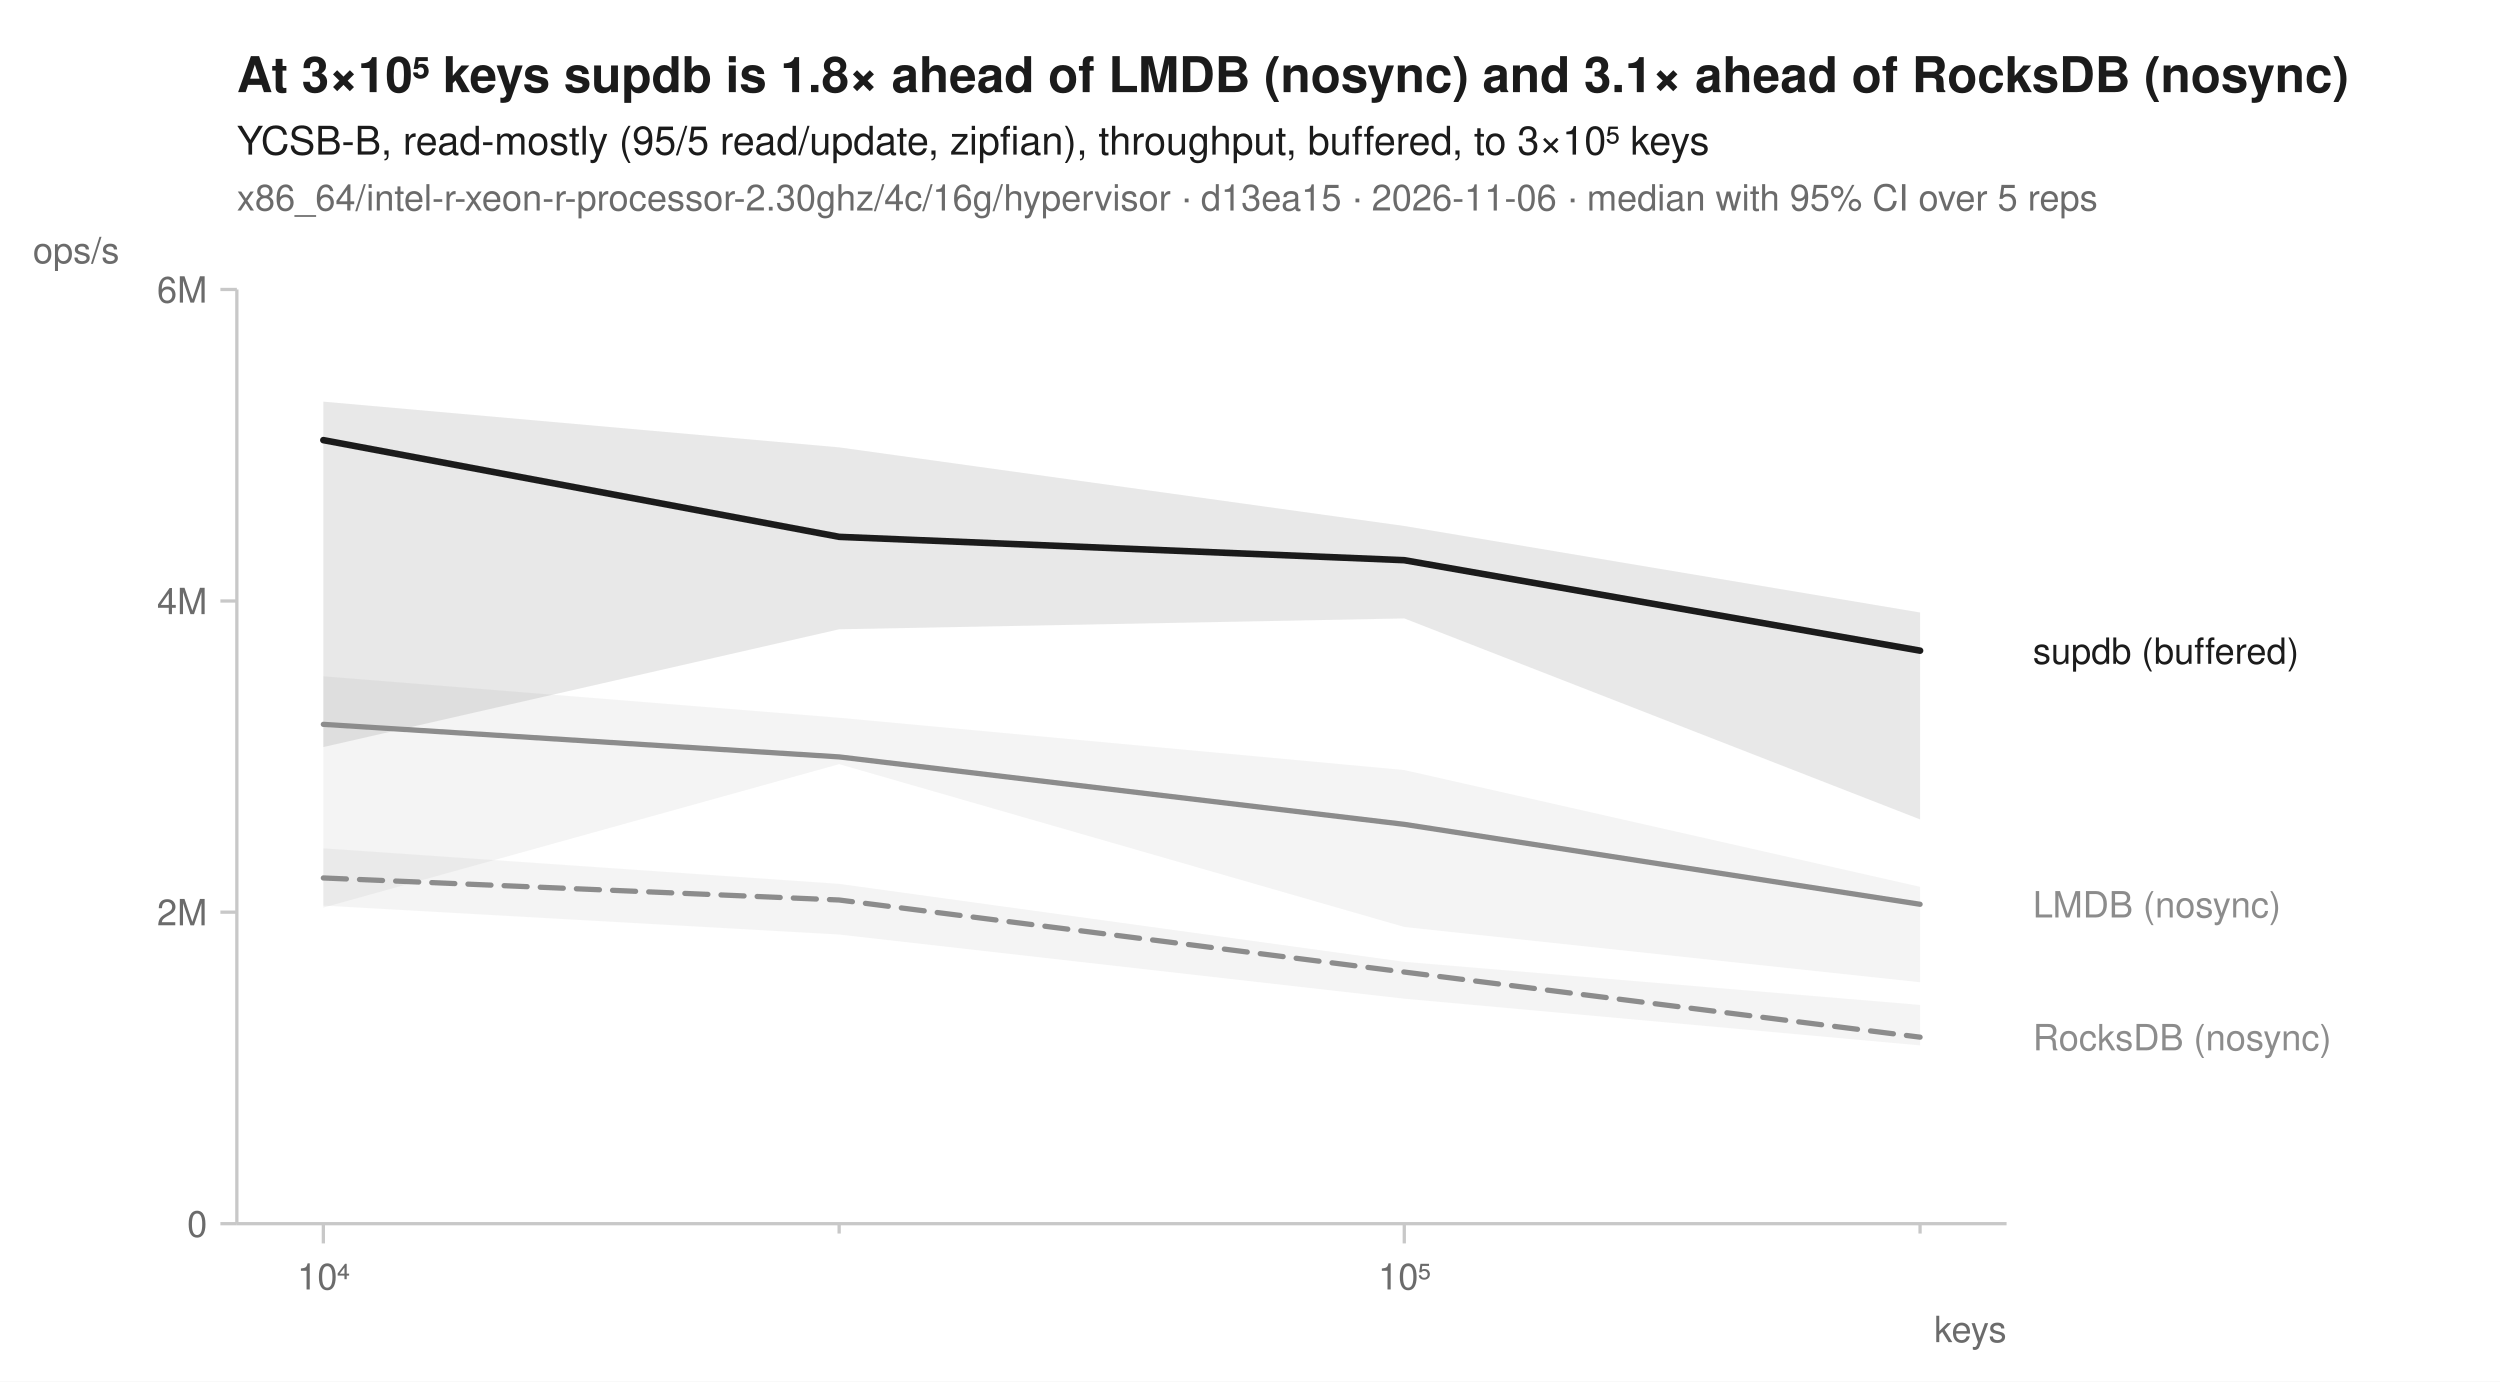
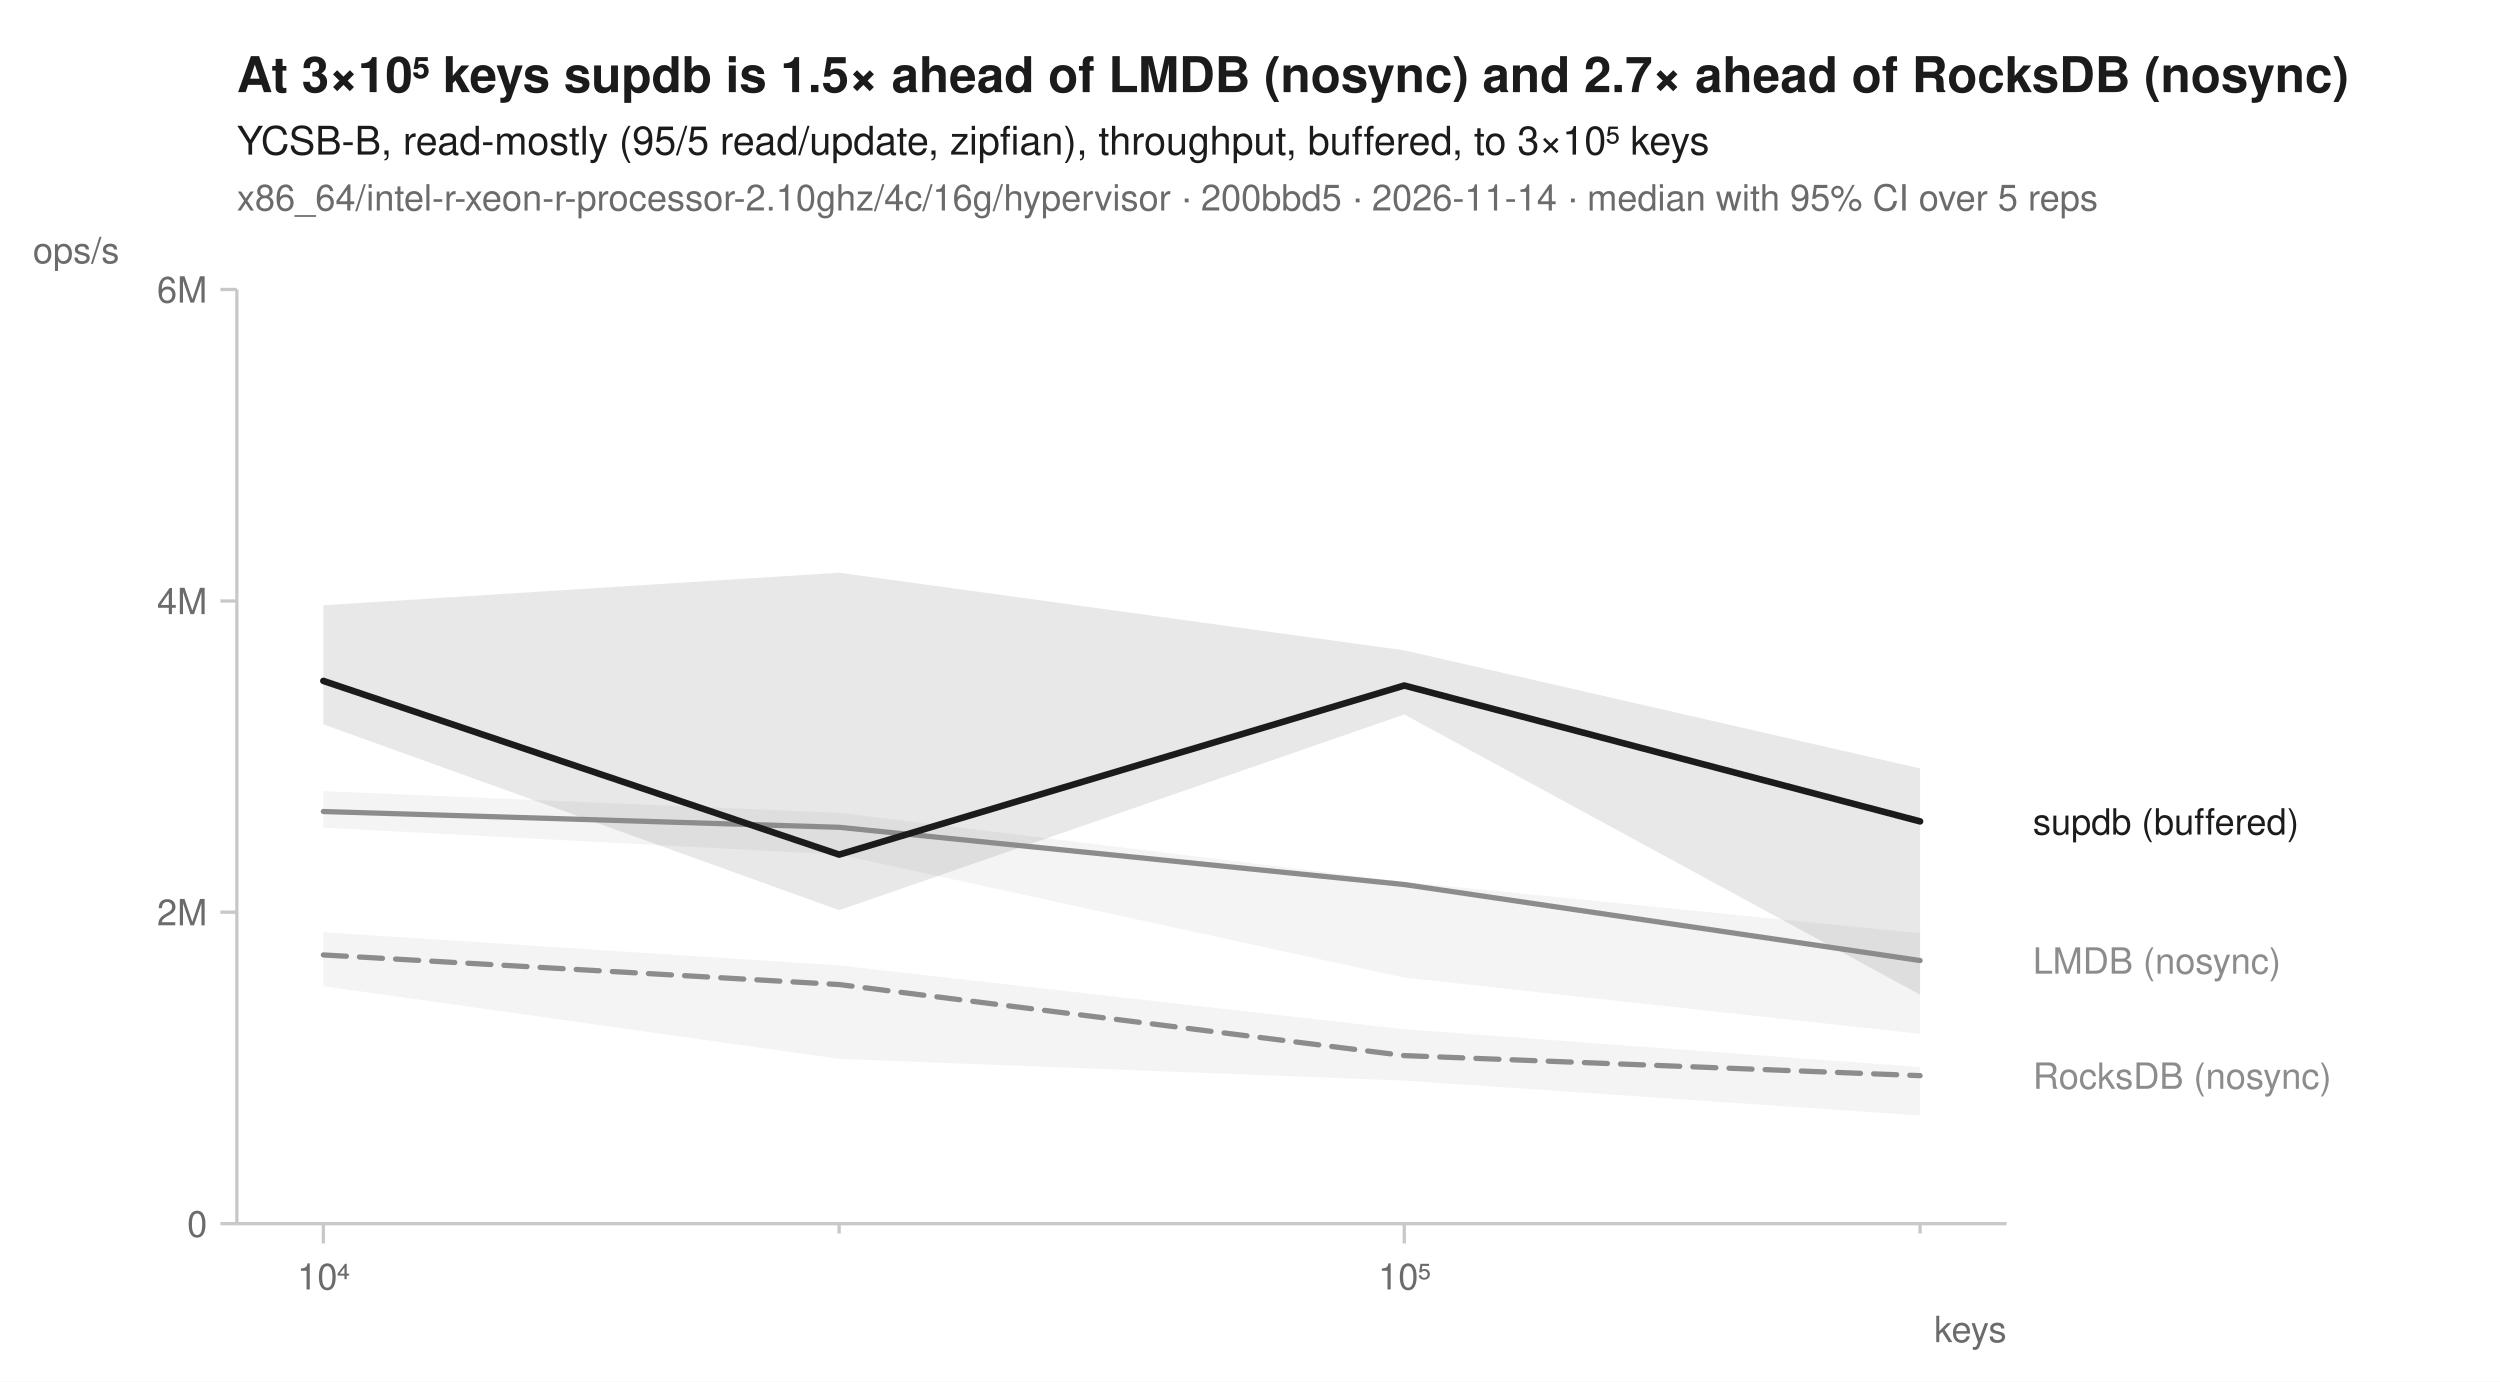
<svg xmlns="http://www.w3.org/2000/svg" width="760" height="420" viewBox="0 0 760 420" font-family="-apple-system, BlinkMacSystemFont, 'Segoe UI', Helvetica, Arial, sans-serif" fill="#1b1b1b">
  <rect width="760" height="420" fill="white" />
-   <text x="72" y="28" font-size="15" font-weight="600">At 3×10⁵ keys supdb is 1.8× ahead of LMDB (nosync) and 3.1× ahead of RocksDB (nosync)</text>
+   <text x="72" y="28" font-size="15" font-weight="600">At 3×10⁵ keys supdb is 1.5× ahead of LMDB (nosync) and 2.7× ahead of RocksDB (nosync)</text>
  <text x="72" y="47" font-size="12">YCSB-B, read-mostly (95/5 read/update, zipfian), throughput, buffered, to 3×10⁵ keys</text>
-   <text x="72" y="64" font-size="11" fill="#6b6b6b">x86_64/intel-r-xeon-r-processor-2.30ghz/4c/16g/hypervisor · d13ea15 · 2026-11-06 · median with 95% CI over 5 reps</text>
+   <text x="72" y="64" font-size="11" fill="#6b6b6b">x86_64/intel-r-xeon-r-processor-2.10ghz/4c/16g/hypervisor · 200bbd5 · 2026-11-14 · median with 95% CI over 5 reps</text>
  <line x1="72" y1="372" x2="610" y2="372" stroke="#c8c8c8" stroke-width="1" />
  <line x1="72" y1="88" x2="72" y2="372" stroke="#c8c8c8" stroke-width="1" />
  <line x1="98.3" y1="372" x2="98.3" y2="378" stroke="#c8c8c8" stroke-width="1" />
  <text x="98.3" y="392" font-size="11" text-anchor="middle" fill="#6b6b6b">10⁴</text>
  <line x1="255.1" y1="372" x2="255.1" y2="375" stroke="#c8c8c8" stroke-width="1" />
  <line x1="426.9" y1="372" x2="426.9" y2="378" stroke="#c8c8c8" stroke-width="1" />
  <text x="426.9" y="392" font-size="11" text-anchor="middle" fill="#6b6b6b">10⁵</text>
  <line x1="583.7" y1="372" x2="583.7" y2="375" stroke="#c8c8c8" stroke-width="1" />
  <text x="610" y="408" font-size="11" text-anchor="end" fill="#6b6b6b">keys</text>
  <line x1="67" y1="372.0" x2="72" y2="372.0" stroke="#c8c8c8" stroke-width="1" />
  <text x="63" y="376.0" font-size="11" text-anchor="end" fill="#6b6b6b">0</text>
  <line x1="67" y1="277.3" x2="72" y2="277.3" stroke="#c8c8c8" stroke-width="1" />
  <text x="63" y="281.3" font-size="11" text-anchor="end" fill="#6b6b6b">2M</text>
  <line x1="67" y1="182.7" x2="72" y2="182.7" stroke="#c8c8c8" stroke-width="1" />
  <text x="63" y="186.7" font-size="11" text-anchor="end" fill="#6b6b6b">4M</text>
  <line x1="67" y1="88.0" x2="72" y2="88.0" stroke="#c8c8c8" stroke-width="1" />
  <text x="63" y="92.0" font-size="11" text-anchor="end" fill="#6b6b6b">6M</text>
  <text x="10" y="80" font-size="11" text-anchor="start" fill="#6b6b6b">ops/s</text>
-   <path d="M98.3,257.9 L255.1,268.7 L426.9,292.4 L583.7,305.5 L583.7,317.8 L426.9,303.6 L255.1,284.1 L98.3,275.3 Z" fill="#8c8c8c" fill-opacity="0.10" />
-   <path d="M98.3,205.6 L255.1,218.2 L426.9,234.1 L583.7,269.6 L583.7,298.6 L426.9,281.8 L255.1,232.3 L98.3,275.9 Z" fill="#8c8c8c" fill-opacity="0.10" />
-   <path d="M98.3,122.1 L255.1,136.0 L426.9,159.9 L583.7,186.2 L583.7,249.1 L426.9,188.0 L255.1,191.3 L98.3,227.1 Z" fill="#1b1b1b" fill-opacity="0.10" />
-   <path d="M98.3,266.9 L255.1,273.6 L426.9,295.5 L583.7,315.3 " fill="none" stroke="#8c8c8c" stroke-width="1.6" stroke-linejoin="round" stroke-linecap="round" stroke-dasharray="7,4" />
-   <path d="M98.3,220.2 L255.1,230.1 L426.9,250.6 L583.7,274.9 " fill="none" stroke="#8c8c8c" stroke-width="1.6" stroke-linejoin="round" stroke-linecap="round" />
-   <path d="M98.3,133.8 L255.1,163.2 L426.9,170.3 L583.7,197.8 " fill="none" stroke="#1b1b1b" stroke-width="2" stroke-linejoin="round" stroke-linecap="round" />
-   <text x="618.0" y="201.8" font-size="11" fill="#1b1b1b">supdb (buffered)</text>
-   <text x="618.0" y="278.9" font-size="11" fill="#8c8c8c">LMDB (nosync)</text>
-   <text x="618.0" y="319.3" font-size="11" fill="#8c8c8c">RocksDB (nosync)</text>
+   <path d="M98.3,283.4 L255.1,293.5 L426.9,312.9 L583.7,324.4 L583.7,339.1 L426.9,328.5 L255.1,321.9 L98.3,299.8 Z" fill="#8c8c8c" fill-opacity="0.10" />
+   <path d="M98.3,240.5 L255.1,247.1 L426.9,268.1 L583.7,283.7 L583.7,314.3 L426.9,297.2 L255.1,259.8 L98.3,251.6 Z" fill="#8c8c8c" fill-opacity="0.10" />
+   <path d="M98.3,184.0 L255.1,174.1 L426.9,197.7 L583.7,233.6 L583.7,302.4 L426.9,217.2 L255.1,276.7 L98.3,220.2 Z" fill="#1b1b1b" fill-opacity="0.10" />
+   <path d="M98.3,290.3 L255.1,299.3 L426.9,320.9 L583.7,327.0 " fill="none" stroke="#8c8c8c" stroke-width="1.6" stroke-linejoin="round" stroke-linecap="round" stroke-dasharray="7,4" />
+   <path d="M98.3,246.7 L255.1,251.5 L426.9,268.9 L583.7,292.0 " fill="none" stroke="#8c8c8c" stroke-width="1.6" stroke-linejoin="round" stroke-linecap="round" />
+   <path d="M98.3,207.0 L255.1,259.8 L426.9,208.4 L583.7,249.7 " fill="none" stroke="#1b1b1b" stroke-width="2" stroke-linejoin="round" stroke-linecap="round" />
+   <text x="618.0" y="253.7" font-size="11" fill="#1b1b1b">supdb (buffered)</text>
+   <text x="618.0" y="296.0" font-size="11" fill="#8c8c8c">LMDB (nosync)</text>
+   <text x="618.0" y="331.0" font-size="11" fill="#8c8c8c">RocksDB (nosync)</text>
</svg>
